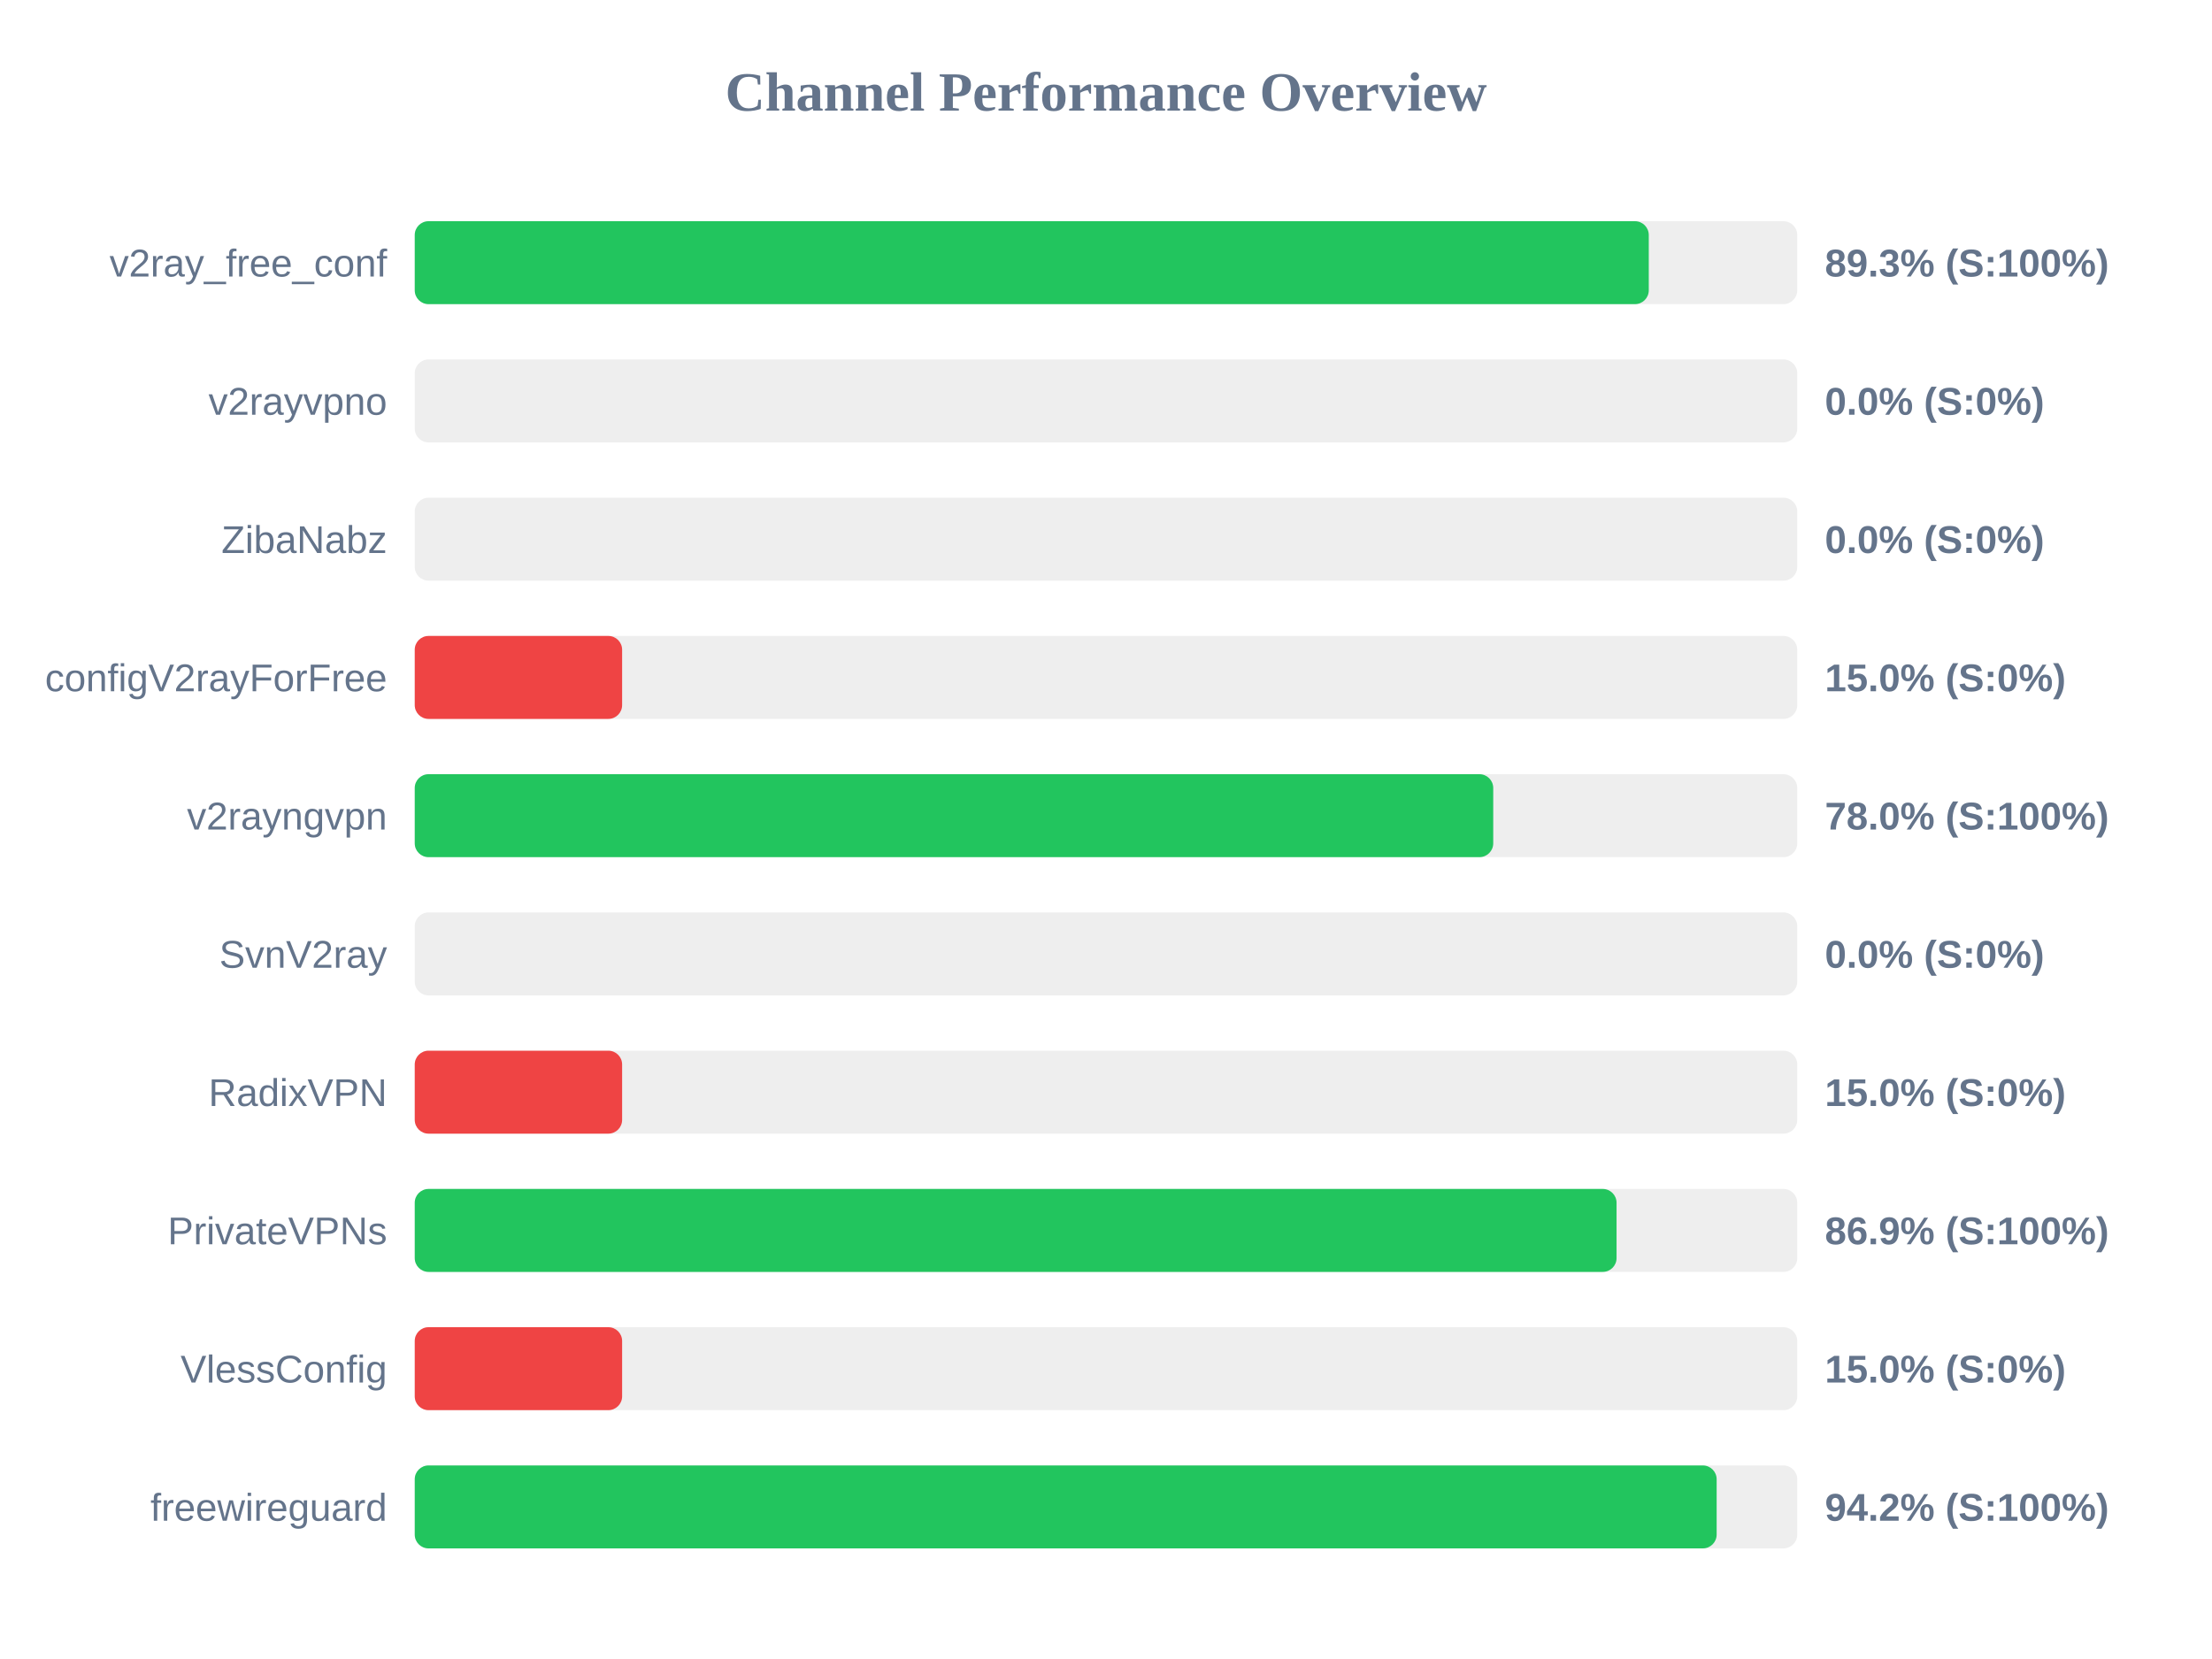
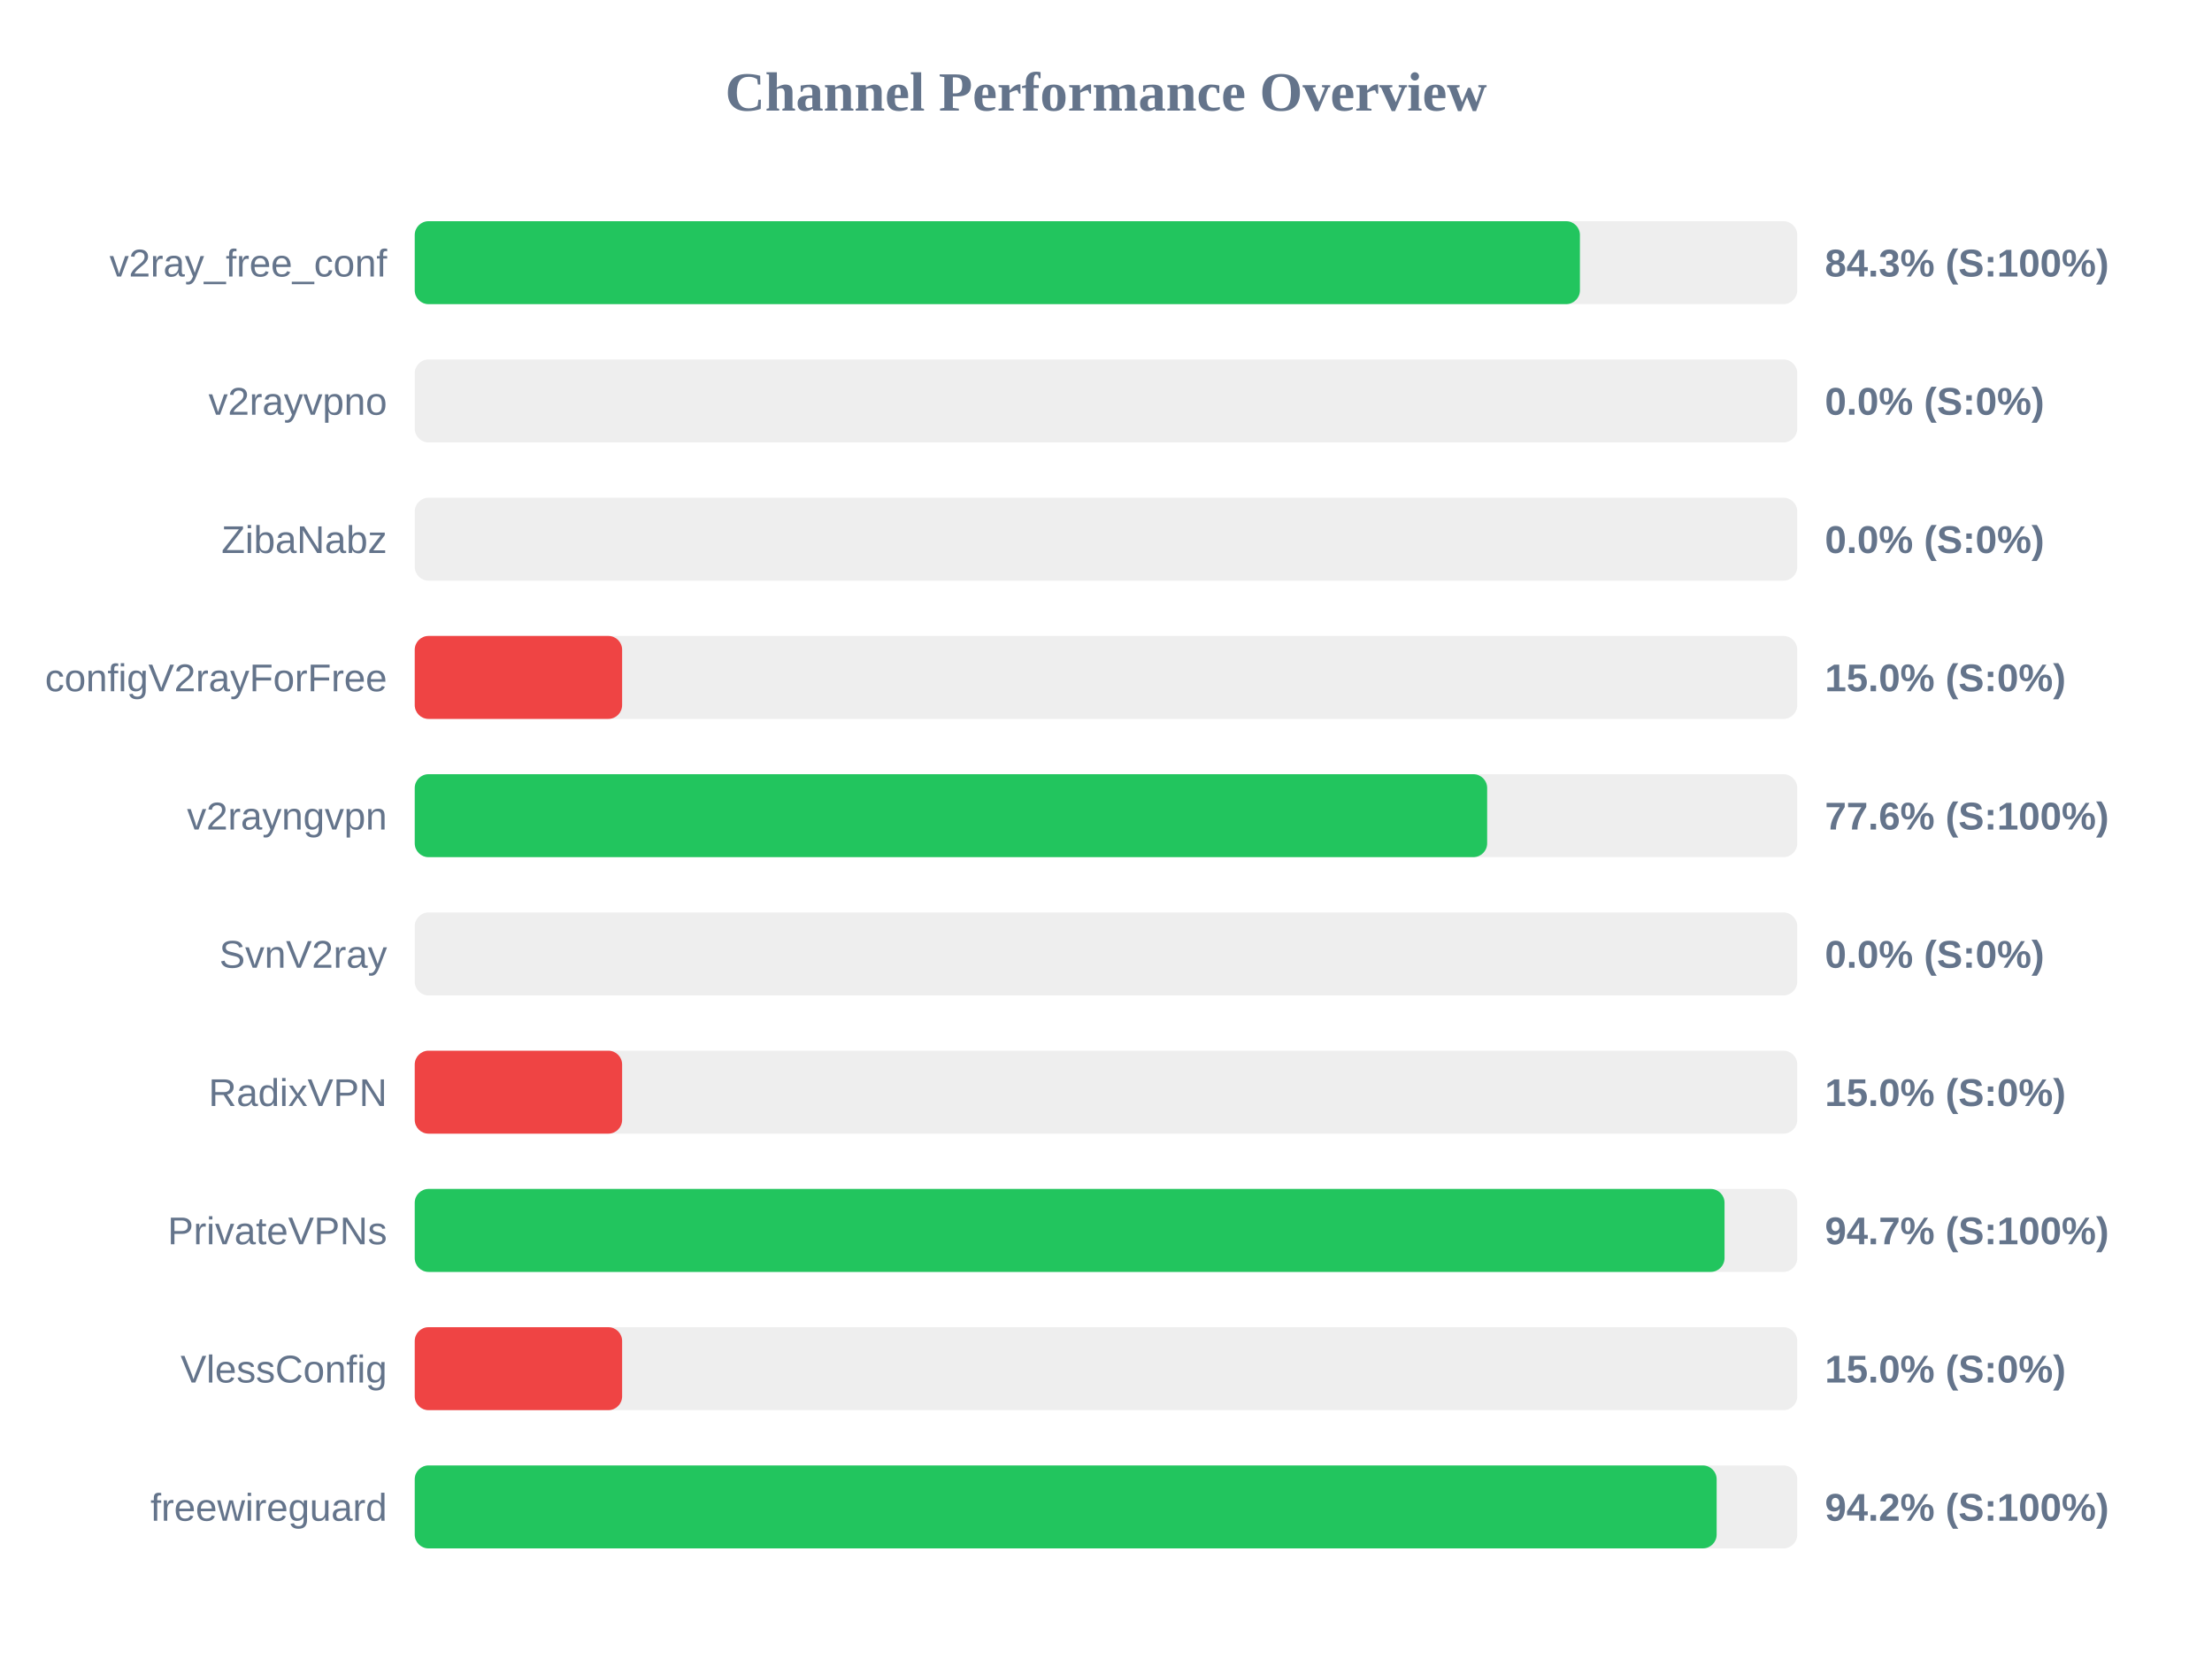
<svg xmlns="http://www.w3.org/2000/svg" width="800" height="600" version="1.1">
  <style>
        .row { font: 14px Arial; fill: #64748b; }
        .score { font: bold 14px Arial; fill: #64748b; }
    </style>
  <text x="400" y="40" text-anchor="middle" font-size="20px" font-weight="bold" fill="#64748b">Channel Performance Overview</text>
  <rect x="150" y="80" width="500" height="30" fill="#eee" rx="5" />
-   <rect x="150" y="80" width="446.3" height="30" fill="#22c55e" rx="5" />
+   <rect x="150" y="80" width="421.4" height="30" fill="#22c55e" rx="5" />
  <text x="140" y="100" text-anchor="end" class="row">v2ray_free_conf</text>
-   <text x="660" y="100" text-anchor="start" class="score">89.3% (S:100%)</text>
+   <text x="660" y="100" text-anchor="start" class="score">84.3% (S:100%)</text>
  <rect x="150" y="130" width="500" height="30" fill="#eee" rx="5" />
  <rect x="150" y="130" width="0.0" height="30" fill="#ef4444" rx="5" />
  <text x="140" y="150" text-anchor="end" class="row">v2rayvpno</text>
  <text x="660" y="150" text-anchor="start" class="score">0.0% (S:0%)</text>
  <rect x="150" y="180" width="500" height="30" fill="#eee" rx="5" />
  <rect x="150" y="180" width="0.0" height="30" fill="#ef4444" rx="5" />
  <text x="140" y="200" text-anchor="end" class="row">ZibaNabz</text>
  <text x="660" y="200" text-anchor="start" class="score">0.0% (S:0%)</text>
  <rect x="150" y="230" width="500" height="30" fill="#eee" rx="5" />
  <rect x="150" y="230" width="75.0" height="30" fill="#ef4444" rx="5" />
  <text x="140" y="250" text-anchor="end" class="row">configV2rayForFree</text>
  <text x="660" y="250" text-anchor="start" class="score">15.0% (S:0%)</text>
  <rect x="150" y="280" width="500" height="30" fill="#eee" rx="5" />
-   <rect x="150" y="280" width="390.05" height="30" fill="#22c55e" rx="5" />
+   <rect x="150" y="280" width="387.85" height="30" fill="#22c55e" rx="5" />
  <text x="140" y="300" text-anchor="end" class="row">v2rayngvpn</text>
-   <text x="660" y="300" text-anchor="start" class="score">78.0% (S:100%)</text>
+   <text x="660" y="300" text-anchor="start" class="score">77.6% (S:100%)</text>
  <rect x="150" y="330" width="500" height="30" fill="#eee" rx="5" />
  <rect x="150" y="330" width="0.0" height="30" fill="#ef4444" rx="5" />
  <text x="140" y="350" text-anchor="end" class="row">SvnV2ray</text>
  <text x="660" y="350" text-anchor="start" class="score">0.0% (S:0%)</text>
  <rect x="150" y="380" width="500" height="30" fill="#eee" rx="5" />
  <rect x="150" y="380" width="75.0" height="30" fill="#ef4444" rx="5" />
  <text x="140" y="400" text-anchor="end" class="row">RadixVPN</text>
  <text x="660" y="400" text-anchor="start" class="score">15.0% (S:0%)</text>
  <rect x="150" y="430" width="500" height="30" fill="#eee" rx="5" />
-   <rect x="150" y="430" width="434.65" height="30" fill="#22c55e" rx="5" />
+   <rect x="150" y="430" width="473.7" height="30" fill="#22c55e" rx="5" />
  <text x="140" y="450" text-anchor="end" class="row">PrivateVPNs</text>
-   <text x="660" y="450" text-anchor="start" class="score">86.9% (S:100%)</text>
+   <text x="660" y="450" text-anchor="start" class="score">94.7% (S:100%)</text>
  <rect x="150" y="480" width="500" height="30" fill="#eee" rx="5" />
  <rect x="150" y="480" width="75.0" height="30" fill="#ef4444" rx="5" />
  <text x="140" y="500" text-anchor="end" class="row">VlessConfig</text>
  <text x="660" y="500" text-anchor="start" class="score">15.0% (S:0%)</text>
  <rect x="150" y="530" width="500" height="30" fill="#eee" rx="5" />
  <rect x="150" y="530" width="470.85" height="30" fill="#22c55e" rx="5" />
  <text x="140" y="550" text-anchor="end" class="row">freewireguard</text>
  <text x="660" y="550" text-anchor="start" class="score">94.2% (S:100%)</text>
</svg>
